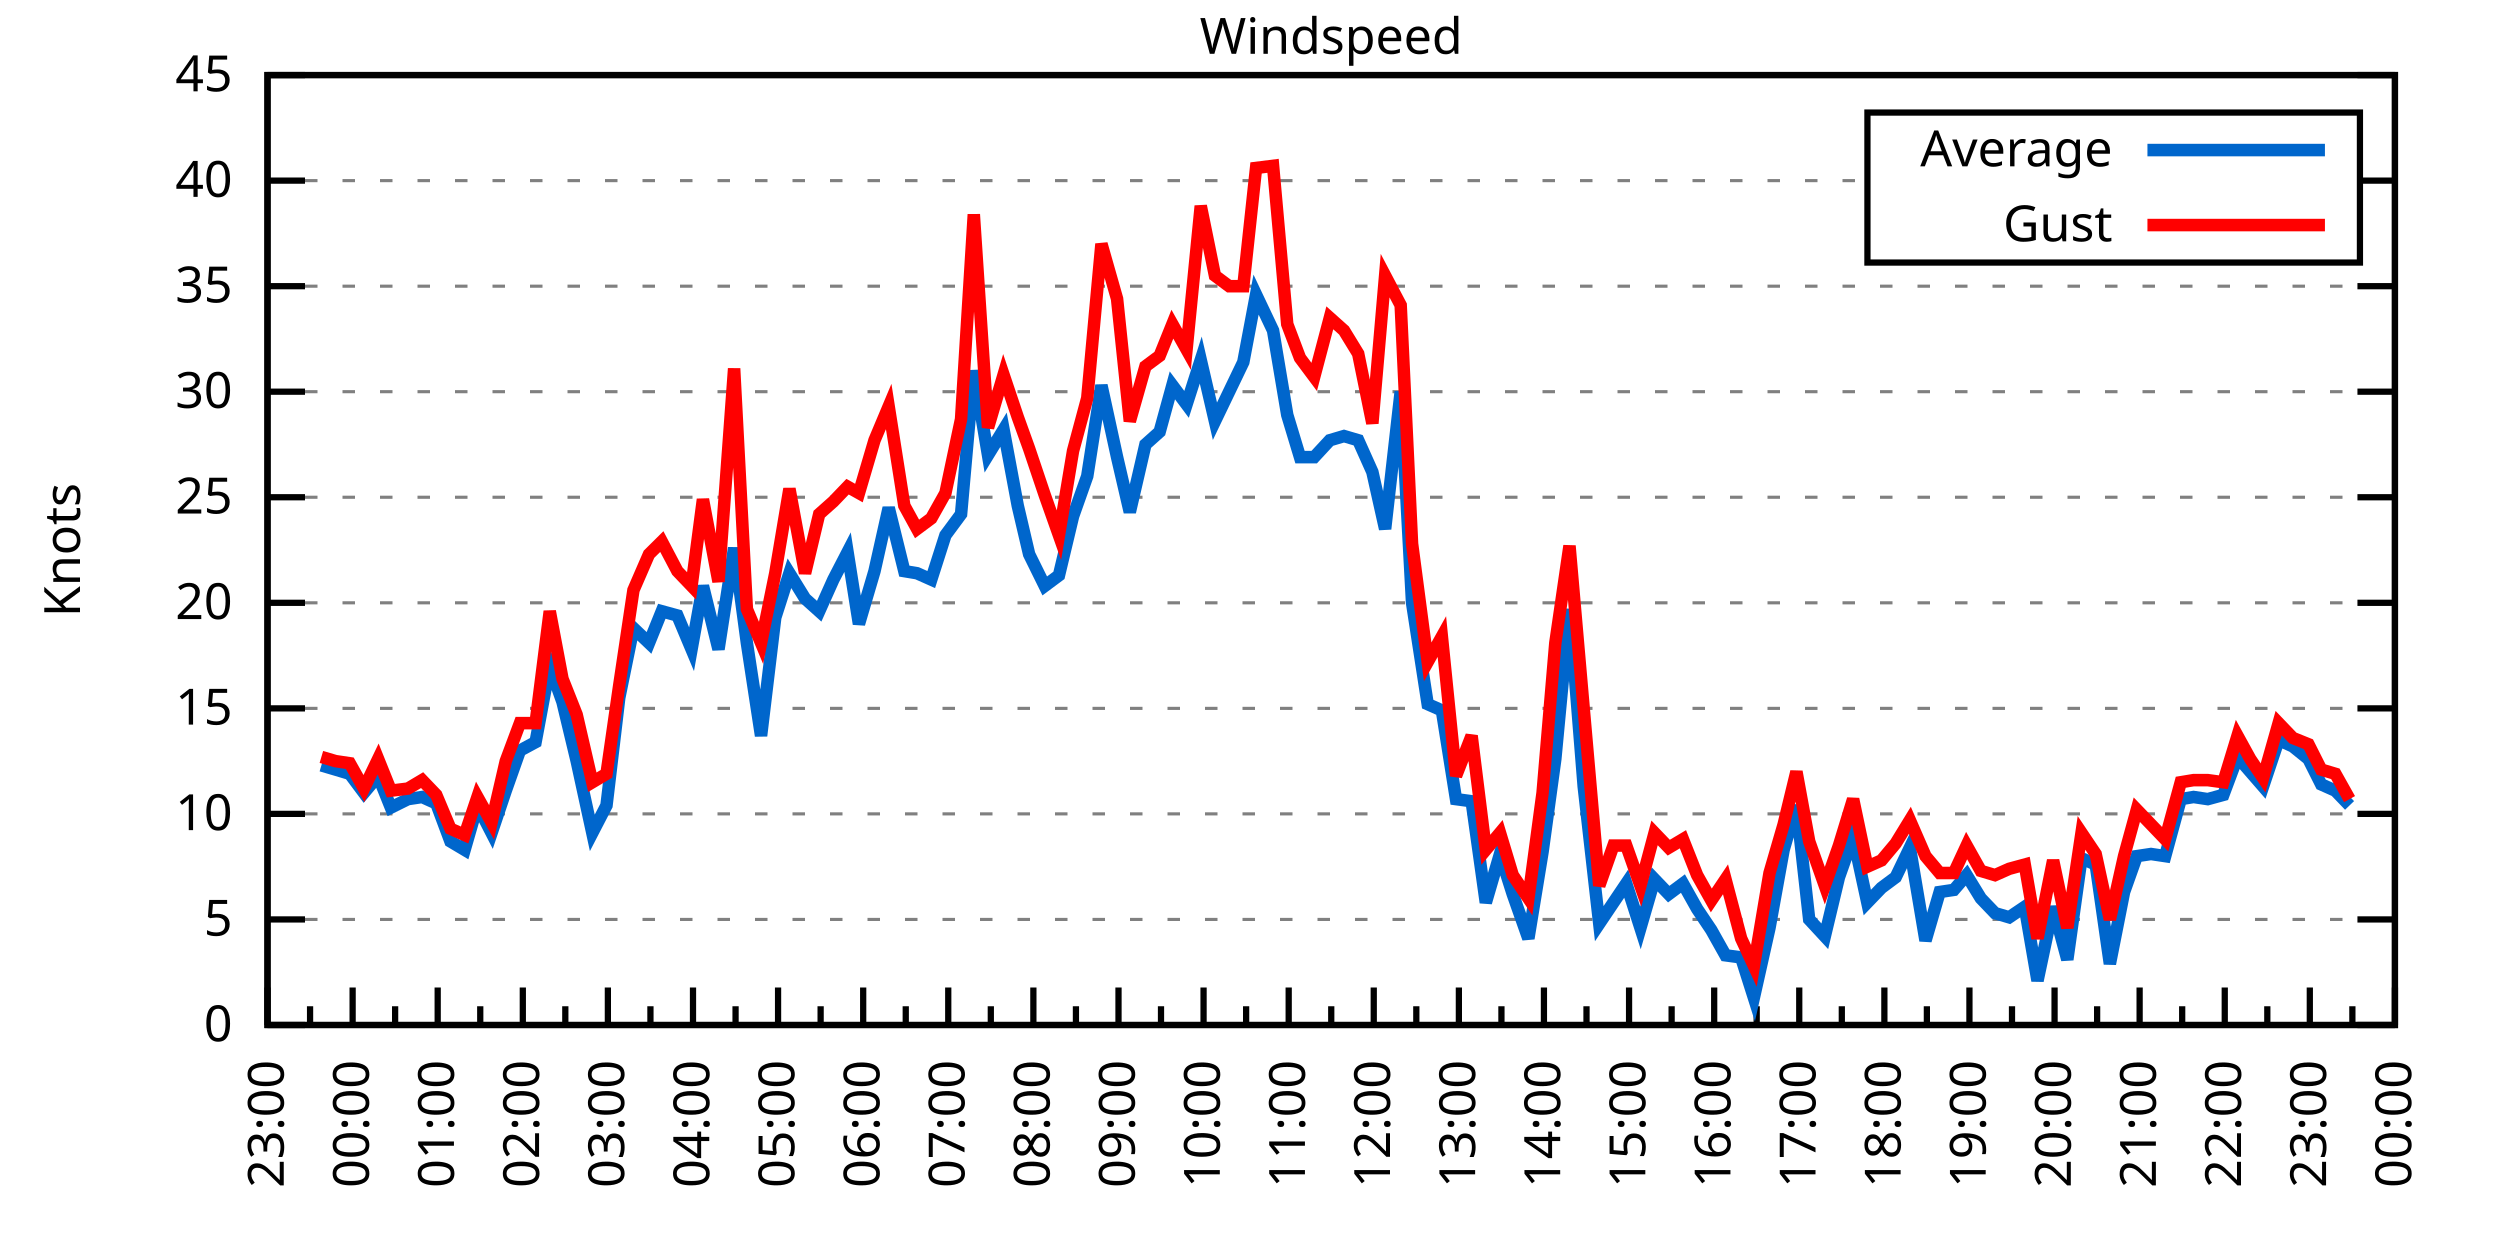
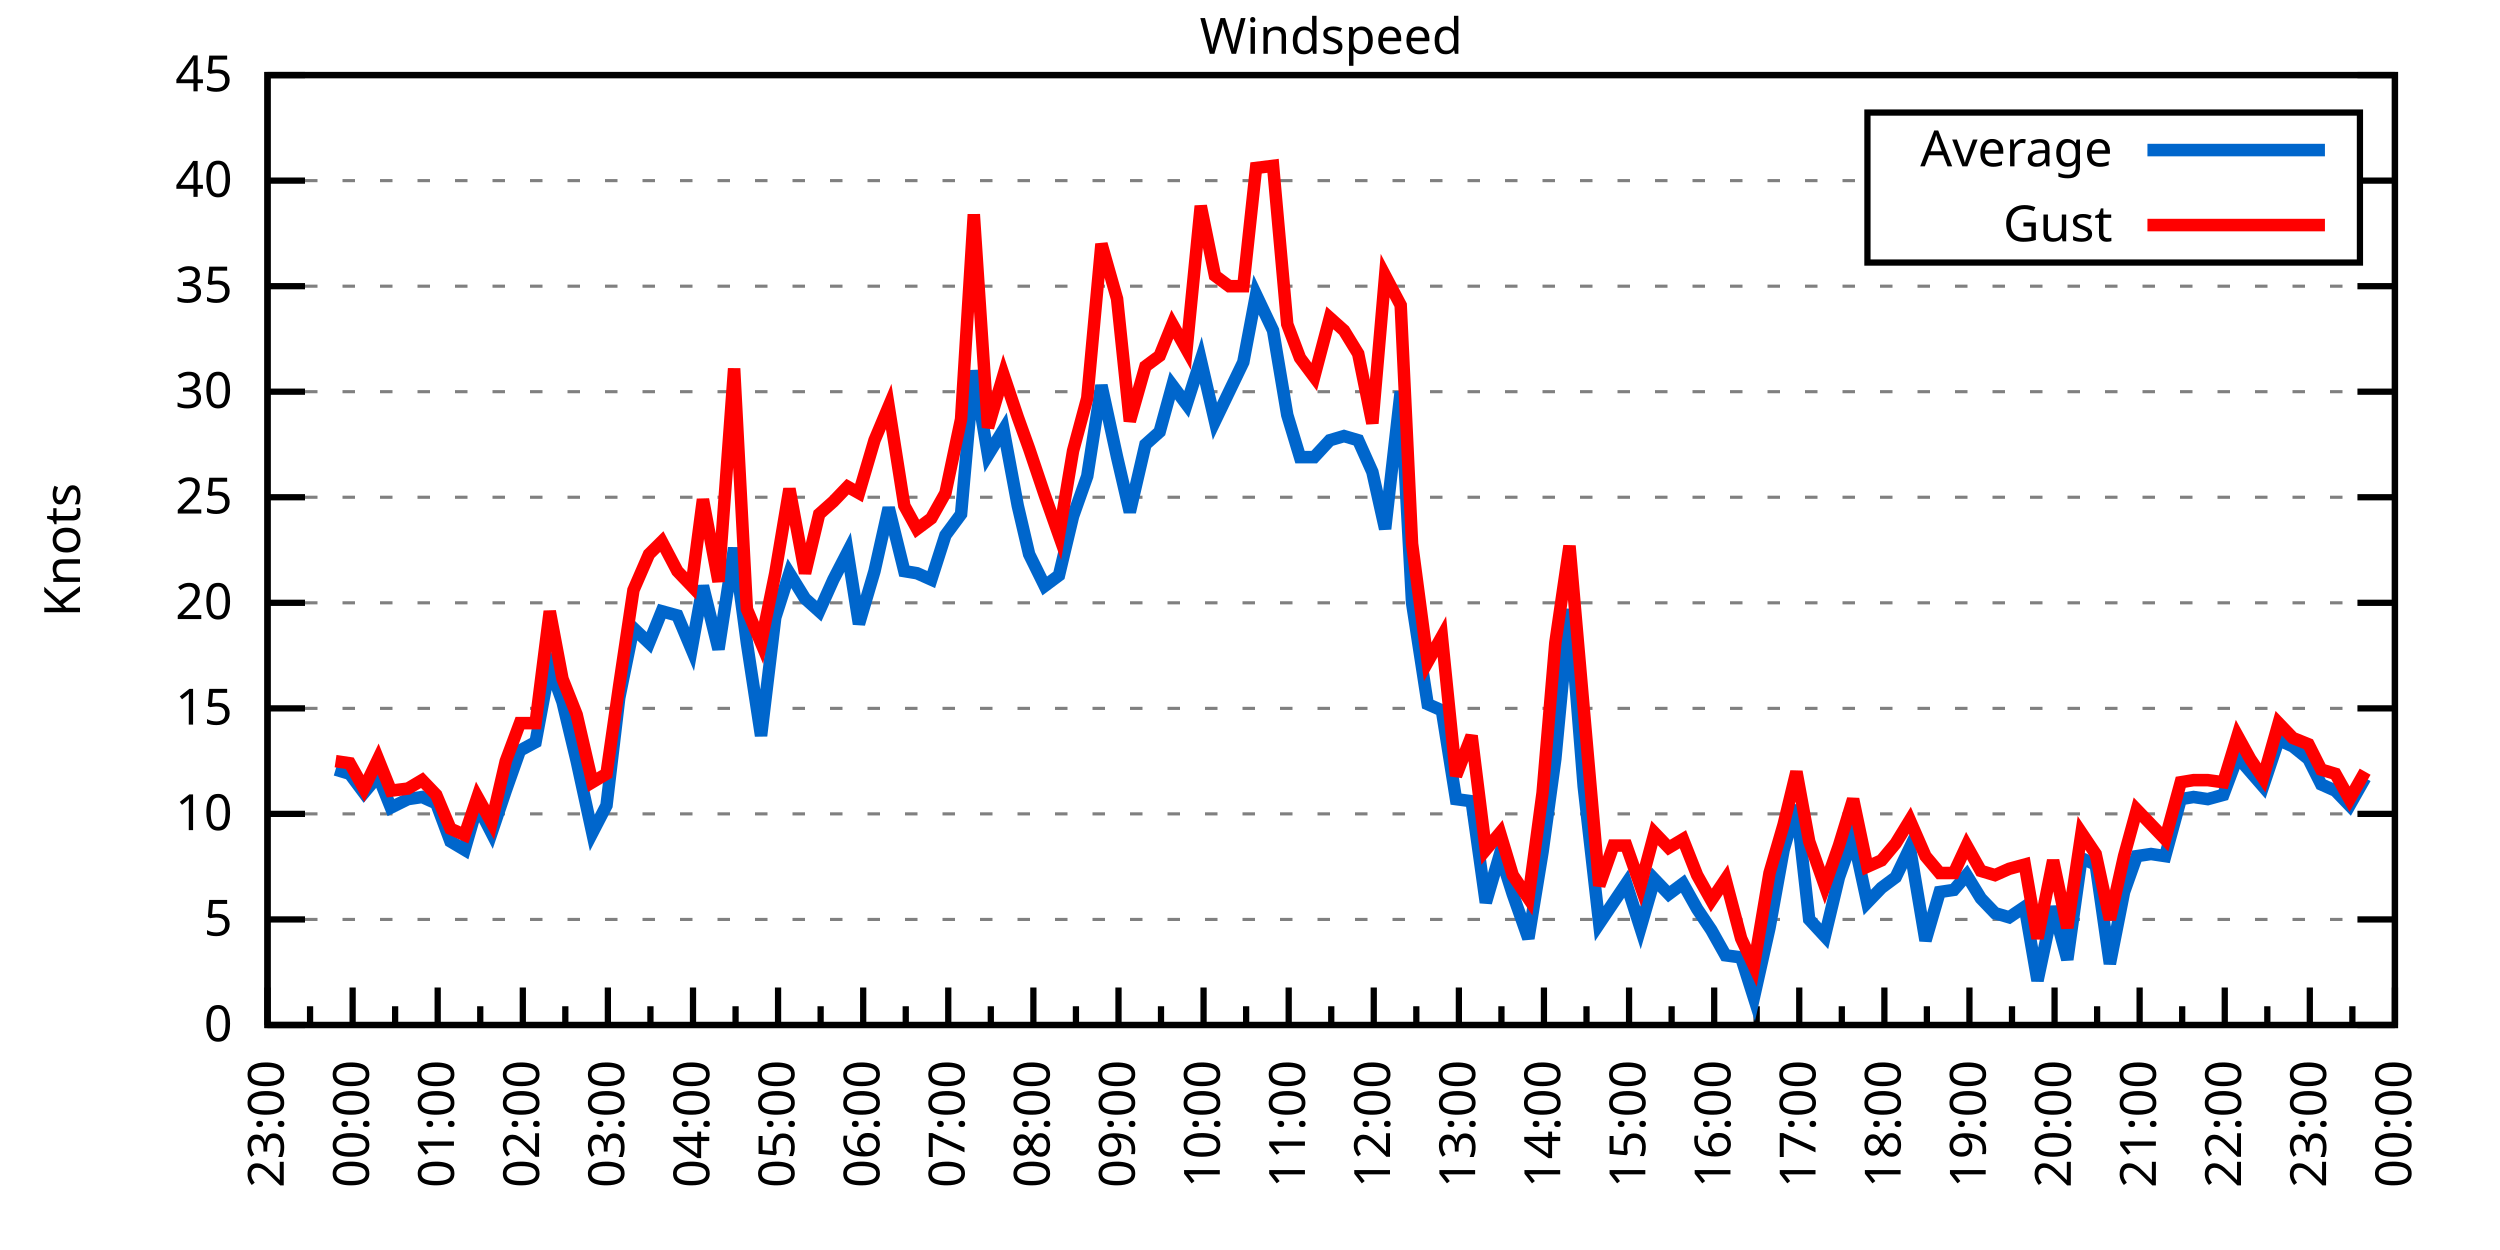
<svg xmlns="http://www.w3.org/2000/svg" xmlns:xlink="http://www.w3.org/1999/xlink" width="400" height="200" viewBox="0 0 400 200">
  <g id="gnuplot_canvas">
    <rect x="0" y="0" width="400" height="200" fill="none" />
    <defs>
      <circle id="gpDot" r="0.5" stroke-width="0.5" stroke="currentColor" />
      <path id="gpPt0" stroke-width="0.333" stroke="currentColor" d="M-1,0 h2 M0,-1 v2" />
      <path id="gpPt1" stroke-width="0.333" stroke="currentColor" d="M-1,-1 L1,1 M1,-1 L-1,1" />
      <path id="gpPt2" stroke-width="0.333" stroke="currentColor" d="M-1,0 L1,0 M0,-1 L0,1 M-1,-1 L1,1 M-1,1 L1,-1" />
      <rect id="gpPt3" stroke-width="0.333" stroke="currentColor" x="-1" y="-1" width="2" height="2" />
      <rect id="gpPt4" stroke-width="0.333" stroke="currentColor" fill="currentColor" x="-1" y="-1" width="2" height="2" />
      <circle id="gpPt5" stroke-width="0.333" stroke="currentColor" cx="0" cy="0" r="1" />
      <use xlink:href="#gpPt5" id="gpPt6" fill="currentColor" stroke="none" />
      <path id="gpPt7" stroke-width="0.333" stroke="currentColor" d="M0,-1.33 L-1.33,0.67 L1.33,0.67 z" />
      <use xlink:href="#gpPt7" id="gpPt8" fill="currentColor" stroke="none" />
      <use xlink:href="#gpPt7" id="gpPt9" stroke="currentColor" transform="rotate(180)" />
      <use xlink:href="#gpPt9" id="gpPt10" fill="currentColor" stroke="none" />
      <use xlink:href="#gpPt3" id="gpPt11" stroke="currentColor" transform="rotate(45)" />
      <use xlink:href="#gpPt11" id="gpPt12" fill="currentColor" stroke="none" />
      <path id="gpPt13" stroke-width="0.333" stroke="currentColor" d="M0,1.330 L1.265,0.411 L0.782,-1.067 L-0.782,-1.076 L-1.265,0.411 z" />
      <use xlink:href="#gpPt13" id="gpPt14" fill="currentColor" stroke="none" />
      <filter id="textbox" filterUnits="objectBoundingBox" x="0" y="0" height="1" width="1">
        <feFlood flood-color="white" flood-opacity="1" result="bgnd" />
        <feComposite in="SourceGraphic" in2="bgnd" operator="atop" />
      </filter>
      <filter id="greybox" filterUnits="objectBoundingBox" x="0" y="0" height="1" width="1">
        <feFlood flood-color="lightgrey" flood-opacity="1" result="grey" />
        <feComposite in="SourceGraphic" in2="grey" operator="atop" />
      </filter>
    </defs>
    <g fill="none" color="white" stroke="currentColor" stroke-width="1.00" stroke-linecap="butt" stroke-linejoin="miter">
</g>
    <g fill="none" color="black" stroke="currentColor" stroke-width="1.00" stroke-linecap="butt" stroke-linejoin="miter">
      <g stroke="none" shape-rendering="crispEdges">
        <polygon fill="rgb(255, 255, 255)" points="42.80,164.00 383.18,164.00 383.18,12.02 42.80,12.02 " />
      </g>
    </g>
    <g fill="none" color="black" stroke="currentColor" stroke-width="1.00" stroke-linecap="butt" stroke-linejoin="miter">
</g>
    <g fill="none" color="black" stroke="black" stroke-width="0.50" stroke-linecap="butt" stroke-linejoin="miter">
</g>
    <g fill="none" color="gray" stroke="currentColor" stroke-width="0.50" stroke-linecap="butt" stroke-linejoin="miter">
      <path stroke="gray" stroke-dasharray="2,4" class="gridline" d="M42.80,164.00 L383.19,164.00  " />
    </g>
    <g fill="none" color="gray" stroke="gray" stroke-width="1.00" stroke-linecap="butt" stroke-linejoin="miter">
</g>
    <g fill="none" color="black" stroke="currentColor" stroke-width="1.00" stroke-linecap="butt" stroke-linejoin="miter">
      <path stroke="black" d="M42.80,164.00 L48.80,164.00 M383.19,164.00 L377.19,164.00  " />
      <g transform="translate(37.20,166.60)" stroke="none" fill="black" font-family="Sans" font-size="8.00" text-anchor="end">
        <text>
          <tspan font-family="Sans"> 0</tspan>
        </text>
      </g>
    </g>
    <g fill="none" color="black" stroke="currentColor" stroke-width="1.00" stroke-linecap="butt" stroke-linejoin="miter">
</g>
    <g fill="none" color="black" stroke="black" stroke-width="0.50" stroke-linecap="butt" stroke-linejoin="miter">
</g>
    <g fill="none" color="gray" stroke="currentColor" stroke-width="0.50" stroke-linecap="butt" stroke-linejoin="miter">
      <path stroke="gray" stroke-dasharray="2,4" class="gridline" d="M42.80,147.11 L383.19,147.11  " />
    </g>
    <g fill="none" color="gray" stroke="gray" stroke-width="1.00" stroke-linecap="butt" stroke-linejoin="miter">
</g>
    <g fill="none" color="black" stroke="currentColor" stroke-width="1.00" stroke-linecap="butt" stroke-linejoin="miter">
      <path stroke="black" d="M42.80,147.11 L48.80,147.11 M383.19,147.11 L377.19,147.11  " />
      <g transform="translate(37.20,149.71)" stroke="none" fill="black" font-family="Sans" font-size="8.00" text-anchor="end">
        <text>
          <tspan font-family="Sans"> 5</tspan>
        </text>
      </g>
    </g>
    <g fill="none" color="black" stroke="currentColor" stroke-width="1.00" stroke-linecap="butt" stroke-linejoin="miter">
</g>
    <g fill="none" color="black" stroke="black" stroke-width="0.50" stroke-linecap="butt" stroke-linejoin="miter">
</g>
    <g fill="none" color="gray" stroke="currentColor" stroke-width="0.50" stroke-linecap="butt" stroke-linejoin="miter">
      <path stroke="gray" stroke-dasharray="2,4" class="gridline" d="M42.80,130.22 L383.19,130.22  " />
    </g>
    <g fill="none" color="gray" stroke="gray" stroke-width="1.00" stroke-linecap="butt" stroke-linejoin="miter">
</g>
    <g fill="none" color="black" stroke="currentColor" stroke-width="1.00" stroke-linecap="butt" stroke-linejoin="miter">
      <path stroke="black" d="M42.80,130.22 L48.80,130.22 M383.19,130.22 L377.19,130.22  " />
      <g transform="translate(37.20,132.82)" stroke="none" fill="black" font-family="Sans" font-size="8.00" text-anchor="end">
        <text>
          <tspan font-family="Sans"> 10</tspan>
        </text>
      </g>
    </g>
    <g fill="none" color="black" stroke="currentColor" stroke-width="1.00" stroke-linecap="butt" stroke-linejoin="miter">
</g>
    <g fill="none" color="black" stroke="black" stroke-width="0.50" stroke-linecap="butt" stroke-linejoin="miter">
</g>
    <g fill="none" color="gray" stroke="currentColor" stroke-width="0.50" stroke-linecap="butt" stroke-linejoin="miter">
      <path stroke="gray" stroke-dasharray="2,4" class="gridline" d="M42.80,113.34 L383.19,113.34  " />
    </g>
    <g fill="none" color="gray" stroke="gray" stroke-width="1.00" stroke-linecap="butt" stroke-linejoin="miter">
</g>
    <g fill="none" color="black" stroke="currentColor" stroke-width="1.00" stroke-linecap="butt" stroke-linejoin="miter">
      <path stroke="black" d="M42.80,113.34 L48.80,113.34 M383.19,113.34 L377.19,113.34  " />
      <g transform="translate(37.20,115.94)" stroke="none" fill="black" font-family="Sans" font-size="8.00" text-anchor="end">
        <text>
          <tspan font-family="Sans"> 15</tspan>
        </text>
      </g>
    </g>
    <g fill="none" color="black" stroke="currentColor" stroke-width="1.00" stroke-linecap="butt" stroke-linejoin="miter">
</g>
    <g fill="none" color="black" stroke="black" stroke-width="0.50" stroke-linecap="butt" stroke-linejoin="miter">
</g>
    <g fill="none" color="gray" stroke="currentColor" stroke-width="0.50" stroke-linecap="butt" stroke-linejoin="miter">
      <path stroke="gray" stroke-dasharray="2,4" class="gridline" d="M42.80,96.45 L383.19,96.45  " />
    </g>
    <g fill="none" color="gray" stroke="gray" stroke-width="1.00" stroke-linecap="butt" stroke-linejoin="miter">
</g>
    <g fill="none" color="black" stroke="currentColor" stroke-width="1.00" stroke-linecap="butt" stroke-linejoin="miter">
      <path stroke="black" d="M42.80,96.45 L48.80,96.45 M383.19,96.45 L377.19,96.45  " />
      <g transform="translate(37.20,99.05)" stroke="none" fill="black" font-family="Sans" font-size="8.00" text-anchor="end">
        <text>
          <tspan font-family="Sans"> 20</tspan>
        </text>
      </g>
    </g>
    <g fill="none" color="black" stroke="currentColor" stroke-width="1.00" stroke-linecap="butt" stroke-linejoin="miter">
</g>
    <g fill="none" color="black" stroke="black" stroke-width="0.50" stroke-linecap="butt" stroke-linejoin="miter">
</g>
    <g fill="none" color="gray" stroke="currentColor" stroke-width="0.50" stroke-linecap="butt" stroke-linejoin="miter">
      <path stroke="gray" stroke-dasharray="2,4" class="gridline" d="M42.80,79.56 L383.19,79.56  " />
    </g>
    <g fill="none" color="gray" stroke="gray" stroke-width="1.00" stroke-linecap="butt" stroke-linejoin="miter">
</g>
    <g fill="none" color="black" stroke="currentColor" stroke-width="1.00" stroke-linecap="butt" stroke-linejoin="miter">
      <path stroke="black" d="M42.80,79.56 L48.80,79.56 M383.19,79.56 L377.19,79.56  " />
      <g transform="translate(37.20,82.16)" stroke="none" fill="black" font-family="Sans" font-size="8.00" text-anchor="end">
        <text>
          <tspan font-family="Sans"> 25</tspan>
        </text>
      </g>
    </g>
    <g fill="none" color="black" stroke="currentColor" stroke-width="1.00" stroke-linecap="butt" stroke-linejoin="miter">
</g>
    <g fill="none" color="black" stroke="black" stroke-width="0.50" stroke-linecap="butt" stroke-linejoin="miter">
</g>
    <g fill="none" color="gray" stroke="currentColor" stroke-width="0.50" stroke-linecap="butt" stroke-linejoin="miter">
      <path stroke="gray" stroke-dasharray="2,4" class="gridline" d="M42.80,62.67 L383.19,62.67  " />
    </g>
    <g fill="none" color="gray" stroke="gray" stroke-width="1.00" stroke-linecap="butt" stroke-linejoin="miter">
</g>
    <g fill="none" color="black" stroke="currentColor" stroke-width="1.00" stroke-linecap="butt" stroke-linejoin="miter">
      <path stroke="black" d="M42.80,62.67 L48.80,62.67 M383.19,62.67 L377.19,62.67  " />
      <g transform="translate(37.20,65.27)" stroke="none" fill="black" font-family="Sans" font-size="8.00" text-anchor="end">
        <text>
          <tspan font-family="Sans"> 30</tspan>
        </text>
      </g>
    </g>
    <g fill="none" color="black" stroke="currentColor" stroke-width="1.00" stroke-linecap="butt" stroke-linejoin="miter">
</g>
    <g fill="none" color="black" stroke="black" stroke-width="0.50" stroke-linecap="butt" stroke-linejoin="miter">
</g>
    <g fill="none" color="gray" stroke="currentColor" stroke-width="0.50" stroke-linecap="butt" stroke-linejoin="miter">
      <path stroke="gray" stroke-dasharray="2,4" class="gridline" d="M42.80,45.79 L383.19,45.79  " />
    </g>
    <g fill="none" color="gray" stroke="gray" stroke-width="1.00" stroke-linecap="butt" stroke-linejoin="miter">
</g>
    <g fill="none" color="black" stroke="currentColor" stroke-width="1.00" stroke-linecap="butt" stroke-linejoin="miter">
      <path stroke="black" d="M42.80,45.79 L48.80,45.79 M383.19,45.79 L377.19,45.79  " />
      <g transform="translate(37.20,48.39)" stroke="none" fill="black" font-family="Sans" font-size="8.00" text-anchor="end">
        <text>
          <tspan font-family="Sans"> 35</tspan>
        </text>
      </g>
    </g>
    <g fill="none" color="black" stroke="currentColor" stroke-width="1.00" stroke-linecap="butt" stroke-linejoin="miter">
</g>
    <g fill="none" color="black" stroke="black" stroke-width="0.50" stroke-linecap="butt" stroke-linejoin="miter">
</g>
    <g fill="none" color="gray" stroke="currentColor" stroke-width="0.50" stroke-linecap="butt" stroke-linejoin="miter">
      <path stroke="gray" stroke-dasharray="2,4" class="gridline" d="M42.80,28.90 L298.79,28.90 M377.59,28.90 L383.19,28.90  " />
    </g>
    <g fill="none" color="gray" stroke="gray" stroke-width="1.00" stroke-linecap="butt" stroke-linejoin="miter">
</g>
    <g fill="none" color="black" stroke="currentColor" stroke-width="1.00" stroke-linecap="butt" stroke-linejoin="miter">
      <path stroke="black" d="M42.80,28.90 L48.80,28.90 M383.19,28.90 L377.19,28.90  " />
      <g transform="translate(37.20,31.50)" stroke="none" fill="black" font-family="Sans" font-size="8.00" text-anchor="end">
        <text>
          <tspan font-family="Sans"> 40</tspan>
        </text>
      </g>
    </g>
    <g fill="none" color="black" stroke="currentColor" stroke-width="1.00" stroke-linecap="butt" stroke-linejoin="miter">
</g>
    <g fill="none" color="black" stroke="black" stroke-width="0.50" stroke-linecap="butt" stroke-linejoin="miter">
</g>
    <g fill="none" color="gray" stroke="currentColor" stroke-width="0.50" stroke-linecap="butt" stroke-linejoin="miter">
      <path stroke="gray" stroke-dasharray="2,4" class="gridline" d="M42.80,12.01 L383.19,12.01  " />
    </g>
    <g fill="none" color="gray" stroke="gray" stroke-width="1.00" stroke-linecap="butt" stroke-linejoin="miter">
</g>
    <g fill="none" color="black" stroke="currentColor" stroke-width="1.00" stroke-linecap="butt" stroke-linejoin="miter">
      <path stroke="black" d="M42.80,12.01 L48.80,12.01 M383.19,12.01 L377.19,12.01  " />
      <g transform="translate(37.20,14.61)" stroke="none" fill="black" font-family="Sans" font-size="8.00" text-anchor="end">
        <text>
          <tspan font-family="Sans"> 45</tspan>
        </text>
      </g>
    </g>
    <g fill="none" color="black" stroke="currentColor" stroke-width="1.00" stroke-linecap="butt" stroke-linejoin="miter">
      <path stroke="black" d="M42.80,164.00 L42.80,158.00  " />
      <g transform="translate(45.40,169.60) rotate(270)" stroke="none" fill="black" font-family="Sans" font-size="8.00" text-anchor="end">
        <text>
          <tspan font-family="Sans">23:00</tspan>
        </text>
      </g>
    </g>
    <g fill="none" color="black" stroke="currentColor" stroke-width="1.00" stroke-linecap="butt" stroke-linejoin="miter">
      <path stroke="black" d="M49.61,164.00 L49.61,161.00 M56.42,164.00 L56.42,158.00  " />
      <g transform="translate(59.02,169.60) rotate(270)" stroke="none" fill="black" font-family="Sans" font-size="8.00" text-anchor="end">
        <text>
          <tspan font-family="Sans">00:00</tspan>
        </text>
      </g>
    </g>
    <g fill="none" color="black" stroke="currentColor" stroke-width="1.00" stroke-linecap="butt" stroke-linejoin="miter">
      <path stroke="black" d="M63.22,164.00 L63.22,161.00 M70.03,164.00 L70.03,158.00  " />
      <g transform="translate(72.63,169.60) rotate(270)" stroke="none" fill="black" font-family="Sans" font-size="8.00" text-anchor="end">
        <text>
          <tspan font-family="Sans">01:00</tspan>
        </text>
      </g>
    </g>
    <g fill="none" color="black" stroke="currentColor" stroke-width="1.00" stroke-linecap="butt" stroke-linejoin="miter">
      <path stroke="black" d="M76.84,164.00 L76.84,161.00 M83.65,164.00 L83.65,158.00  " />
      <g transform="translate(86.25,169.60) rotate(270)" stroke="none" fill="black" font-family="Sans" font-size="8.00" text-anchor="end">
        <text>
          <tspan font-family="Sans">02:00</tspan>
        </text>
      </g>
    </g>
    <g fill="none" color="black" stroke="currentColor" stroke-width="1.00" stroke-linecap="butt" stroke-linejoin="miter">
      <path stroke="black" d="M90.45,164.00 L90.45,161.00 M97.26,164.00 L97.26,158.00  " />
      <g transform="translate(99.86,169.60) rotate(270)" stroke="none" fill="black" font-family="Sans" font-size="8.00" text-anchor="end">
        <text>
          <tspan font-family="Sans">03:00</tspan>
        </text>
      </g>
    </g>
    <g fill="none" color="black" stroke="currentColor" stroke-width="1.00" stroke-linecap="butt" stroke-linejoin="miter">
      <path stroke="black" d="M104.07,164.00 L104.07,161.00 M110.88,164.00 L110.88,158.00  " />
      <g transform="translate(113.48,169.60) rotate(270)" stroke="none" fill="black" font-family="Sans" font-size="8.00" text-anchor="end">
        <text>
          <tspan font-family="Sans">04:00</tspan>
        </text>
      </g>
    </g>
    <g fill="none" color="black" stroke="currentColor" stroke-width="1.00" stroke-linecap="butt" stroke-linejoin="miter">
      <path stroke="black" d="M117.69,164.00 L117.69,161.00 M124.49,164.00 L124.49,158.00  " />
      <g transform="translate(127.09,169.60) rotate(270)" stroke="none" fill="black" font-family="Sans" font-size="8.00" text-anchor="end">
        <text>
          <tspan font-family="Sans">05:00</tspan>
        </text>
      </g>
    </g>
    <g fill="none" color="black" stroke="currentColor" stroke-width="1.00" stroke-linecap="butt" stroke-linejoin="miter">
      <path stroke="black" d="M131.30,164.00 L131.30,161.00 M138.11,164.00 L138.11,158.00  " />
      <g transform="translate(140.71,169.60) rotate(270)" stroke="none" fill="black" font-family="Sans" font-size="8.00" text-anchor="end">
        <text>
          <tspan font-family="Sans">06:00</tspan>
        </text>
      </g>
    </g>
    <g fill="none" color="black" stroke="currentColor" stroke-width="1.00" stroke-linecap="butt" stroke-linejoin="miter">
      <path stroke="black" d="M144.92,164.00 L144.92,161.00 M151.72,164.00 L151.72,158.00  " />
      <g transform="translate(154.32,169.60) rotate(270)" stroke="none" fill="black" font-family="Sans" font-size="8.00" text-anchor="end">
        <text>
          <tspan font-family="Sans">07:00</tspan>
        </text>
      </g>
    </g>
    <g fill="none" color="black" stroke="currentColor" stroke-width="1.00" stroke-linecap="butt" stroke-linejoin="miter">
      <path stroke="black" d="M158.53,164.00 L158.53,161.00 M165.34,164.00 L165.34,158.00  " />
      <g transform="translate(167.94,169.60) rotate(270)" stroke="none" fill="black" font-family="Sans" font-size="8.00" text-anchor="end">
        <text>
          <tspan font-family="Sans">08:00</tspan>
        </text>
      </g>
    </g>
    <g fill="none" color="black" stroke="currentColor" stroke-width="1.00" stroke-linecap="butt" stroke-linejoin="miter">
      <path stroke="black" d="M172.15,164.00 L172.15,161.00 M178.96,164.00 L178.96,158.00  " />
      <g transform="translate(181.56,169.60) rotate(270)" stroke="none" fill="black" font-family="Sans" font-size="8.00" text-anchor="end">
        <text>
          <tspan font-family="Sans">09:00</tspan>
        </text>
      </g>
    </g>
    <g fill="none" color="black" stroke="currentColor" stroke-width="1.00" stroke-linecap="butt" stroke-linejoin="miter">
      <path stroke="black" d="M185.76,164.00 L185.76,161.00 M192.57,164.00 L192.57,158.00  " />
      <g transform="translate(195.17,169.60) rotate(270)" stroke="none" fill="black" font-family="Sans" font-size="8.00" text-anchor="end">
        <text>
          <tspan font-family="Sans">10:00</tspan>
        </text>
      </g>
    </g>
    <g fill="none" color="black" stroke="currentColor" stroke-width="1.00" stroke-linecap="butt" stroke-linejoin="miter">
      <path stroke="black" d="M199.38,164.00 L199.38,161.00 M206.19,164.00 L206.19,158.00  " />
      <g transform="translate(208.79,169.60) rotate(270)" stroke="none" fill="black" font-family="Sans" font-size="8.00" text-anchor="end">
        <text>
          <tspan font-family="Sans">11:00</tspan>
        </text>
      </g>
    </g>
    <g fill="none" color="black" stroke="currentColor" stroke-width="1.00" stroke-linecap="butt" stroke-linejoin="miter">
      <path stroke="black" d="M213.00,164.00 L213.00,161.00 M219.80,164.00 L219.80,158.00  " />
      <g transform="translate(222.40,169.60) rotate(270)" stroke="none" fill="black" font-family="Sans" font-size="8.00" text-anchor="end">
        <text>
          <tspan font-family="Sans">12:00</tspan>
        </text>
      </g>
    </g>
    <g fill="none" color="black" stroke="currentColor" stroke-width="1.00" stroke-linecap="butt" stroke-linejoin="miter">
      <path stroke="black" d="M226.61,164.00 L226.61,161.00 M233.42,164.00 L233.42,158.00  " />
      <g transform="translate(236.02,169.60) rotate(270)" stroke="none" fill="black" font-family="Sans" font-size="8.00" text-anchor="end">
        <text>
          <tspan font-family="Sans">13:00</tspan>
        </text>
      </g>
    </g>
    <g fill="none" color="black" stroke="currentColor" stroke-width="1.00" stroke-linecap="butt" stroke-linejoin="miter">
      <path stroke="black" d="M240.23,164.00 L240.23,161.00 M247.03,164.00 L247.03,158.00  " />
      <g transform="translate(249.63,169.60) rotate(270)" stroke="none" fill="black" font-family="Sans" font-size="8.00" text-anchor="end">
        <text>
          <tspan font-family="Sans">14:00</tspan>
        </text>
      </g>
    </g>
    <g fill="none" color="black" stroke="currentColor" stroke-width="1.00" stroke-linecap="butt" stroke-linejoin="miter">
      <path stroke="black" d="M253.84,164.00 L253.84,161.00 M260.65,164.00 L260.65,158.00  " />
      <g transform="translate(263.25,169.60) rotate(270)" stroke="none" fill="black" font-family="Sans" font-size="8.00" text-anchor="end">
        <text>
          <tspan font-family="Sans">15:00</tspan>
        </text>
      </g>
    </g>
    <g fill="none" color="black" stroke="currentColor" stroke-width="1.00" stroke-linecap="butt" stroke-linejoin="miter">
      <path stroke="black" d="M267.46,164.00 L267.46,161.00 M274.27,164.00 L274.27,158.00  " />
      <g transform="translate(276.87,169.60) rotate(270)" stroke="none" fill="black" font-family="Sans" font-size="8.00" text-anchor="end">
        <text>
          <tspan font-family="Sans">16:00</tspan>
        </text>
      </g>
    </g>
    <g fill="none" color="black" stroke="currentColor" stroke-width="1.00" stroke-linecap="butt" stroke-linejoin="miter">
      <path stroke="black" d="M281.07,164.00 L281.07,161.00 M287.88,164.00 L287.88,158.00  " />
      <g transform="translate(290.48,169.60) rotate(270)" stroke="none" fill="black" font-family="Sans" font-size="8.00" text-anchor="end">
        <text>
          <tspan font-family="Sans">17:00</tspan>
        </text>
      </g>
    </g>
    <g fill="none" color="black" stroke="currentColor" stroke-width="1.00" stroke-linecap="butt" stroke-linejoin="miter">
      <path stroke="black" d="M294.69,164.00 L294.69,161.00 M301.50,164.00 L301.50,158.00  " />
      <g transform="translate(304.10,169.60) rotate(270)" stroke="none" fill="black" font-family="Sans" font-size="8.00" text-anchor="end">
        <text>
          <tspan font-family="Sans">18:00</tspan>
        </text>
      </g>
    </g>
    <g fill="none" color="black" stroke="currentColor" stroke-width="1.00" stroke-linecap="butt" stroke-linejoin="miter">
      <path stroke="black" d="M308.30,164.00 L308.30,161.00 M315.11,164.00 L315.11,158.00  " />
      <g transform="translate(317.71,169.60) rotate(270)" stroke="none" fill="black" font-family="Sans" font-size="8.00" text-anchor="end">
        <text>
          <tspan font-family="Sans">19:00</tspan>
        </text>
      </g>
    </g>
    <g fill="none" color="black" stroke="currentColor" stroke-width="1.00" stroke-linecap="butt" stroke-linejoin="miter">
      <path stroke="black" d="M321.92,164.00 L321.92,161.00 M328.73,164.00 L328.73,158.00  " />
      <g transform="translate(331.33,169.60) rotate(270)" stroke="none" fill="black" font-family="Sans" font-size="8.00" text-anchor="end">
        <text>
          <tspan font-family="Sans">20:00</tspan>
        </text>
      </g>
    </g>
    <g fill="none" color="black" stroke="currentColor" stroke-width="1.00" stroke-linecap="butt" stroke-linejoin="miter">
      <path stroke="black" d="M335.54,164.00 L335.54,161.00 M342.34,164.00 L342.34,158.00  " />
      <g transform="translate(344.94,169.60) rotate(270)" stroke="none" fill="black" font-family="Sans" font-size="8.00" text-anchor="end">
        <text>
          <tspan font-family="Sans">21:00</tspan>
        </text>
      </g>
    </g>
    <g fill="none" color="black" stroke="currentColor" stroke-width="1.00" stroke-linecap="butt" stroke-linejoin="miter">
      <path stroke="black" d="M349.15,164.00 L349.15,161.00 M355.96,164.00 L355.96,158.00  " />
      <g transform="translate(358.56,169.60) rotate(270)" stroke="none" fill="black" font-family="Sans" font-size="8.00" text-anchor="end">
        <text>
          <tspan font-family="Sans">22:00</tspan>
        </text>
      </g>
    </g>
    <g fill="none" color="black" stroke="currentColor" stroke-width="1.00" stroke-linecap="butt" stroke-linejoin="miter">
      <path stroke="black" d="M362.77,164.00 L362.77,161.00 M369.57,164.00 L369.57,158.00  " />
      <g transform="translate(372.17,169.60) rotate(270)" stroke="none" fill="black" font-family="Sans" font-size="8.00" text-anchor="end">
        <text>
          <tspan font-family="Sans">23:00</tspan>
        </text>
      </g>
    </g>
    <g fill="none" color="black" stroke="currentColor" stroke-width="1.00" stroke-linecap="butt" stroke-linejoin="miter">
      <path stroke="black" d="M376.38,164.00 L376.38,161.00 M383.19,164.00 L383.19,158.00  " />
      <g transform="translate(385.79,169.60) rotate(270)" stroke="none" fill="black" font-family="Sans" font-size="8.00" text-anchor="end">
        <text>
          <tspan font-family="Sans">00:00</tspan>
        </text>
      </g>
    </g>
    <g fill="none" color="black" stroke="currentColor" stroke-width="1.00" stroke-linecap="butt" stroke-linejoin="miter">
</g>
    <g fill="none" color="black" stroke="currentColor" stroke-width="1.00" stroke-linecap="butt" stroke-linejoin="miter">
      <path stroke="black" d="M42.80,12.01 L42.80,164.00 L383.19,164.00 L383.19,12.01 L42.80,12.01 Z  " />
    </g>
    <g fill="none" color="black" stroke="currentColor" stroke-width="1.00" stroke-linecap="butt" stroke-linejoin="miter">
      <g transform="translate(12.80,88.01) rotate(270)" stroke="none" fill="black" font-family="Sans" font-size="8.00" text-anchor="middle">
        <text>
          <tspan font-family="Sans">Knots</tspan>
        </text>
      </g>
    </g>
    <g fill="none" color="black" stroke="currentColor" stroke-width="1.00" stroke-linecap="butt" stroke-linejoin="miter">
</g>
    <g fill="none" color="black" stroke="currentColor" stroke-width="1.00" stroke-linecap="butt" stroke-linejoin="miter">
      <path stroke="black" d="M298.79,42.01 L298.79,18.01 L377.59,18.01 L377.59,42.01 L298.79,42.01 Z  " />
    </g>
    <g id="Windspeed_plot_1">
      <g fill="none" color="white" stroke="black" stroke-width="2.00" stroke-linecap="butt" stroke-linejoin="miter">
</g>
      <g fill="none" color="black" stroke="currentColor" stroke-width="2.00" stroke-linecap="butt" stroke-linejoin="miter">
        <g transform="translate(337.99,26.61)" stroke="none" fill="black" font-family="Sans" font-size="8.00" text-anchor="end">
          <text>
            <tspan font-family="Sans">Average</tspan>
          </text>
        </g>
      </g>
      <g fill="none" color="black" stroke="currentColor" stroke-width="2.00" stroke-linecap="butt" stroke-linejoin="miter">
-         <path stroke="rgb(  0, 102, 204)" d="M343.59,24.01 L371.99,24.01 M51.42,122.46 L53.69,123.13 L55.96,123.81 L58.23,126.85 L60.50,124.14 L62.54,129.21   L65.27,127.86 L67.54,127.52 L69.80,128.54 L72.07,134.62 L74.34,135.97 L76.39,128.87 L78.65,133.26 L80.92,126.51   L83.19,120.09 L85.69,118.74 L87.96,106.58 L90.00,112.32 L92.27,121.78 L94.77,133.26 L97.04,128.87 L99.08,111.65   L101.35,100.50 L103.84,102.87 L105.89,97.80 L108.38,98.48 L110.65,103.88 L112.47,93.75 L114.96,103.88 L117.46,87.67   L119.50,102.87 L121.77,117.73 L124.04,98.81 L126.31,91.72 L128.81,95.77 L131.07,97.80 L133.34,92.73 L135.61,88.34   L137.43,99.83 L139.92,91.38 L142.19,81.25 L144.69,91.38 L146.73,91.72 L149.00,92.73 L151.27,85.64 L153.77,82.26   L155.81,59.30 L158.08,72.81 L160.57,68.75 L162.84,80.91 L164.66,88.68 L167.16,93.75 L169.43,92.06 L171.69,82.60   L173.96,76.18 L176.23,61.66 L178.73,73.14 L180.77,81.93 L183.27,71.12 L185.54,69.09 L187.58,61.66 L189.85,64.70   L192.12,57.61 L194.39,67.40 L196.66,62.67 L198.93,57.94 L200.97,47.14 L203.69,52.88 L205.96,66.39 L208.00,73.14   L210.27,73.14 L212.77,70.44 L215.04,69.77 L217.31,70.44 L219.58,75.51 L221.62,84.63 L224.11,62.67 L225.93,96.45   L228.43,112.66 L230.70,113.67 L232.96,127.86 L235.46,128.20 L237.73,144.41 L240.00,136.64 L242.04,143.06 L244.54,150.15   L246.81,136.30 L248.85,121.44 L251.12,97.46 L253.39,125.83 L255.88,147.79 L258.15,144.41 L260.20,141.37 L262.47,148.46   L264.73,140.69 L267.00,143.06 L269.27,141.37 L271.54,145.42 L273.81,148.80 L276.08,152.85 L278.58,153.19 L280.62,159.61   L283.12,148.46 L285.38,135.97 L287.43,128.87 L289.47,147.11 L291.97,149.81 L294.23,140.36 L296.50,133.94 L298.77,144.41   L301.04,142.05 L303.31,140.36 L305.58,135.63 L308.08,150.49 L310.35,142.72 L312.62,142.38 L314.66,140.02 L316.93,143.73   L319.20,146.10 L321.47,146.77 L323.96,145.09 L326.00,156.91 L328.50,145.09 L330.77,153.53 L333.04,137.32 L335.31,138.33   L337.58,154.21 L339.85,142.72 L341.89,136.98 L344.16,136.64 L346.43,136.98 L348.92,127.86 L350.97,127.52 L353.24,127.86   L355.73,127.18 L358.00,121.11 L360.04,123.47 L362.09,125.83 L364.58,118.40 L366.85,119.42 L369.35,121.44 L371.39,125.50   L373.66,126.51 L375.93,128.87  " />
+         <path stroke="rgb(  0, 102, 204)" d="M343.59,24.01 L371.99,24.01 M53.69,123.13 L55.96,123.81 L58.23,126.85 L60.50,124.14 L62.54,129.21 L65.27,127.86   L67.54,127.52 L69.80,128.54 L72.07,134.62 L74.34,135.97 L76.39,128.87 L78.65,133.26 L80.92,126.51 L83.19,120.09   L85.69,118.74 L87.96,106.58 L90.00,112.32 L92.27,121.78 L94.77,133.26 L97.04,128.87 L99.08,111.65 L101.35,100.50   L103.84,102.87 L105.89,97.80 L108.38,98.48 L110.65,103.88 L112.47,93.75 L114.96,103.88 L117.46,87.67 L119.50,102.87   L121.77,117.73 L124.04,98.81 L126.31,91.72 L128.81,95.77 L131.07,97.80 L133.34,92.73 L135.61,88.34 L137.43,99.83   L139.92,91.38 L142.19,81.25 L144.69,91.38 L146.73,91.72 L149.00,92.73 L151.27,85.64 L153.77,82.26 L155.81,59.30   L158.08,72.81 L160.57,68.75 L162.84,80.91 L164.66,88.68 L167.16,93.75 L169.43,92.06 L171.69,82.60 L173.96,76.18   L176.23,61.66 L178.73,73.14 L180.77,81.93 L183.27,71.12 L185.54,69.09 L187.58,61.66 L189.85,64.70 L192.12,57.61   L194.39,67.40 L196.66,62.67 L198.93,57.94 L200.97,47.14 L203.69,52.88 L205.96,66.39 L208.00,73.14 L210.27,73.14   L212.77,70.44 L215.04,69.77 L217.31,70.44 L219.58,75.51 L221.62,84.63 L224.11,62.67 L225.93,96.45 L228.43,112.66   L230.70,113.67 L232.96,127.86 L235.46,128.20 L237.73,144.41 L240.00,136.64 L242.04,143.06 L244.54,150.15 L246.81,136.30   L248.85,121.44 L251.12,97.46 L253.39,125.83 L255.88,147.79 L258.15,144.41 L260.20,141.37 L262.47,148.46 L264.73,140.69   L267.00,143.06 L269.27,141.37 L271.54,145.42 L273.81,148.80 L276.08,152.85 L278.58,153.19 L280.62,159.61 L283.12,148.46   L285.38,135.97 L287.43,128.87 L289.47,147.11 L291.97,149.81 L294.23,140.36 L296.50,133.94 L298.77,144.41 L301.04,142.05   L303.31,140.36 L305.58,135.63 L308.08,150.49 L310.35,142.72 L312.62,142.38 L314.66,140.02 L316.93,143.73 L319.20,146.10   L321.47,146.77 L323.96,145.09 L326.00,156.91 L328.50,145.09 L330.77,153.53 L333.04,137.32 L335.31,138.33 L337.58,154.21   L339.85,142.72 L341.89,136.98 L344.16,136.64 L346.43,136.98 L348.92,127.86 L350.97,127.52 L353.24,127.86 L355.73,127.18   L358.00,121.11 L360.04,123.47 L362.09,125.83 L364.58,118.40 L366.85,119.42 L369.35,121.44 L371.39,125.50 L373.66,126.51   L375.93,128.87 L378.42,124.48  " />
      </g>
    </g>
    <g id="Windspeed_plot_2">
      <g fill="none" color="black" stroke="currentColor" stroke-width="2.00" stroke-linecap="butt" stroke-linejoin="miter">
        <g transform="translate(337.99,38.61)" stroke="none" fill="black" font-family="Sans" font-size="8.00" text-anchor="end">
          <text>
            <tspan font-family="Sans">Gust</tspan>
          </text>
        </g>
      </g>
      <g fill="none" color="black" stroke="currentColor" stroke-width="2.00" stroke-linecap="butt" stroke-linejoin="miter">
-         <path stroke="rgb(255,   0,   0)" d="M343.59,36.01 L371.99,36.01 M51.42,121.11 L53.69,121.78 L55.96,122.12 L58.23,126.17 L60.50,121.44 L62.54,126.51   L65.27,126.17 L67.54,124.82 L69.80,127.18 L72.07,132.59 L74.34,133.60 L76.39,127.52 L78.65,131.58 L80.92,121.78   L83.19,115.70 L85.69,115.70 L87.96,97.80 L90.00,108.61 L92.27,114.35 L94.77,125.16 L97.04,123.81 L99.08,109.62   L101.35,94.42 L103.84,88.68 L105.89,86.65 L108.38,91.38 L110.65,93.75 L112.47,79.90 L114.96,93.07 L117.46,58.96   L119.50,97.46 L121.77,102.87 L124.04,91.72 L126.31,78.21 L128.81,91.72 L131.07,82.26 L133.34,80.24 L135.61,77.87   L137.43,78.89 L139.92,70.44 L142.19,65.04 L144.69,80.91 L146.73,84.63 L149.00,82.94 L151.27,78.89 L153.77,67.06   L155.81,34.30 L158.08,68.42 L160.57,59.97 L162.84,66.73 L164.66,71.79 L167.16,79.22 L169.43,85.64 L171.69,72.13   L173.96,63.69 L176.23,39.03 L178.73,47.81 L180.77,67.40 L183.27,58.62 L185.54,56.93 L187.58,51.87 L189.85,55.92   L192.12,32.95 L194.39,44.10 L196.66,45.79 L198.93,45.79 L200.97,26.87 L203.69,26.53 L205.96,51.87 L208.00,57.27   L210.27,60.31 L212.77,50.85 L215.04,52.88 L217.31,56.59 L219.58,67.74 L221.62,44.10 L224.11,48.83 L225.93,86.99   L228.43,105.91 L230.70,101.85 L232.96,124.14 L235.46,117.73 L237.73,135.97 L240.00,133.26 L242.04,140.02 L244.54,143.73   L246.81,126.85 L248.85,102.87 L251.12,87.33 L253.39,113.34 L255.88,141.71 L258.15,135.29 L260.20,135.29 L262.47,141.71   L264.73,133.26 L267.00,135.63 L269.27,134.28 L271.54,140.02 L273.81,144.07 L276.08,140.69 L278.58,150.15 L280.62,154.54   L283.12,139.68 L285.38,131.91 L287.43,123.47 L289.47,134.62 L291.97,141.71 L294.23,135.29 L296.50,127.86 L298.77,138.67   L301.04,137.66 L303.31,134.95 L305.58,131.24 L308.08,136.98 L310.35,139.68 L312.62,139.68 L314.66,135.29 L316.93,139.34   L319.20,140.02 L321.47,139.01 L323.96,138.33 L326.00,150.15 L328.50,137.66 L330.77,148.46 L333.04,133.26 L335.31,136.64   L337.58,147.11 L339.85,136.98 L341.89,129.55 L344.16,131.91 L346.43,134.28 L348.92,125.16 L350.97,124.82 L353.24,124.82   L355.73,125.16 L358.00,117.73 L360.04,121.44 L362.09,124.48 L364.58,115.70 L366.85,118.07 L369.35,119.08 L371.39,123.13   L373.66,123.81 L375.93,127.86  " />
+         <path stroke="rgb(255,   0,   0)" d="M343.59,36.01 L371.99,36.01 M53.69,121.78 L55.96,122.12 L58.23,126.17 L60.50,121.44 L62.54,126.51 L65.27,126.17   L67.54,124.82 L69.80,127.18 L72.07,132.59 L74.34,133.60 L76.39,127.52 L78.65,131.58 L80.92,121.78 L83.19,115.70   L85.69,115.70 L87.96,97.80 L90.00,108.61 L92.27,114.35 L94.77,125.16 L97.04,123.81 L99.08,109.62 L101.35,94.42   L103.84,88.68 L105.89,86.65 L108.38,91.38 L110.65,93.75 L112.47,79.90 L114.96,93.07 L117.46,58.96 L119.50,97.46   L121.77,102.87 L124.04,91.72 L126.31,78.21 L128.81,91.72 L131.07,82.26 L133.34,80.24 L135.61,77.87 L137.43,78.89   L139.92,70.44 L142.19,65.04 L144.69,80.91 L146.73,84.63 L149.00,82.94 L151.27,78.89 L153.77,67.06 L155.81,34.30   L158.08,68.42 L160.57,59.97 L162.84,66.73 L164.66,71.79 L167.16,79.22 L169.43,85.64 L171.69,72.13 L173.96,63.69   L176.23,39.03 L178.73,47.81 L180.77,67.40 L183.27,58.62 L185.54,56.93 L187.58,51.87 L189.85,55.92 L192.12,32.95   L194.39,44.10 L196.66,45.79 L198.93,45.79 L200.97,26.87 L203.69,26.53 L205.96,51.87 L208.00,57.27 L210.27,60.31   L212.77,50.85 L215.04,52.88 L217.31,56.59 L219.58,67.74 L221.62,44.10 L224.11,48.83 L225.93,86.99 L228.43,105.91   L230.70,101.85 L232.96,124.14 L235.46,117.73 L237.73,135.97 L240.00,133.26 L242.04,140.02 L244.54,143.73 L246.81,126.85   L248.85,102.87 L251.12,87.33 L253.39,113.34 L255.88,141.71 L258.15,135.29 L260.20,135.29 L262.47,141.71 L264.73,133.26   L267.00,135.63 L269.27,134.28 L271.54,140.02 L273.81,144.07 L276.08,140.69 L278.58,150.15 L280.62,154.54 L283.12,139.68   L285.38,131.91 L287.43,123.47 L289.47,134.62 L291.97,141.71 L294.23,135.29 L296.50,127.86 L298.77,138.67 L301.04,137.66   L303.31,134.95 L305.58,131.24 L308.08,136.98 L310.35,139.68 L312.62,139.68 L314.66,135.29 L316.93,139.34 L319.20,140.02   L321.47,139.01 L323.96,138.33 L326.00,150.15 L328.50,137.66 L330.77,148.46 L333.04,133.26 L335.31,136.64 L337.58,147.11   L339.85,136.98 L341.89,129.55 L344.16,131.91 L346.43,134.28 L348.92,125.16 L350.97,124.82 L353.24,124.82 L355.73,125.16   L358.00,117.73 L360.04,121.44 L362.09,124.48 L364.58,115.70 L366.85,118.07 L369.35,119.08 L371.39,123.13 L373.66,123.81   L375.93,127.86 L378.42,123.47  " />
      </g>
    </g>
    <g fill="none" color="black" stroke="currentColor" stroke-width="2.00" stroke-linecap="butt" stroke-linejoin="miter">
</g>
    <g fill="none" color="black" stroke="black" stroke-width="1.00" stroke-linecap="butt" stroke-linejoin="miter">
</g>
    <g fill="none" color="black" stroke="currentColor" stroke-width="1.00" stroke-linecap="butt" stroke-linejoin="miter">
      <path stroke="black" d="M42.80,12.01 L42.80,164.00 L383.19,164.00 L383.19,12.01 L42.80,12.01 Z  " />
    </g>
    <g fill="none" color="black" stroke="currentColor" stroke-width="1.00" stroke-linecap="butt" stroke-linejoin="miter">
      <g transform="translate(212.99,8.61)" stroke="none" fill="black" font-family="Sans" font-size="8.00" text-anchor="middle">
        <text>
          <tspan font-family="Sans">Windspeed</tspan>
        </text>
      </g>
    </g>
    <g fill="none" color="black" stroke="currentColor" stroke-width="1.00" stroke-linecap="butt" stroke-linejoin="miter">
</g>
  </g>
</svg>
